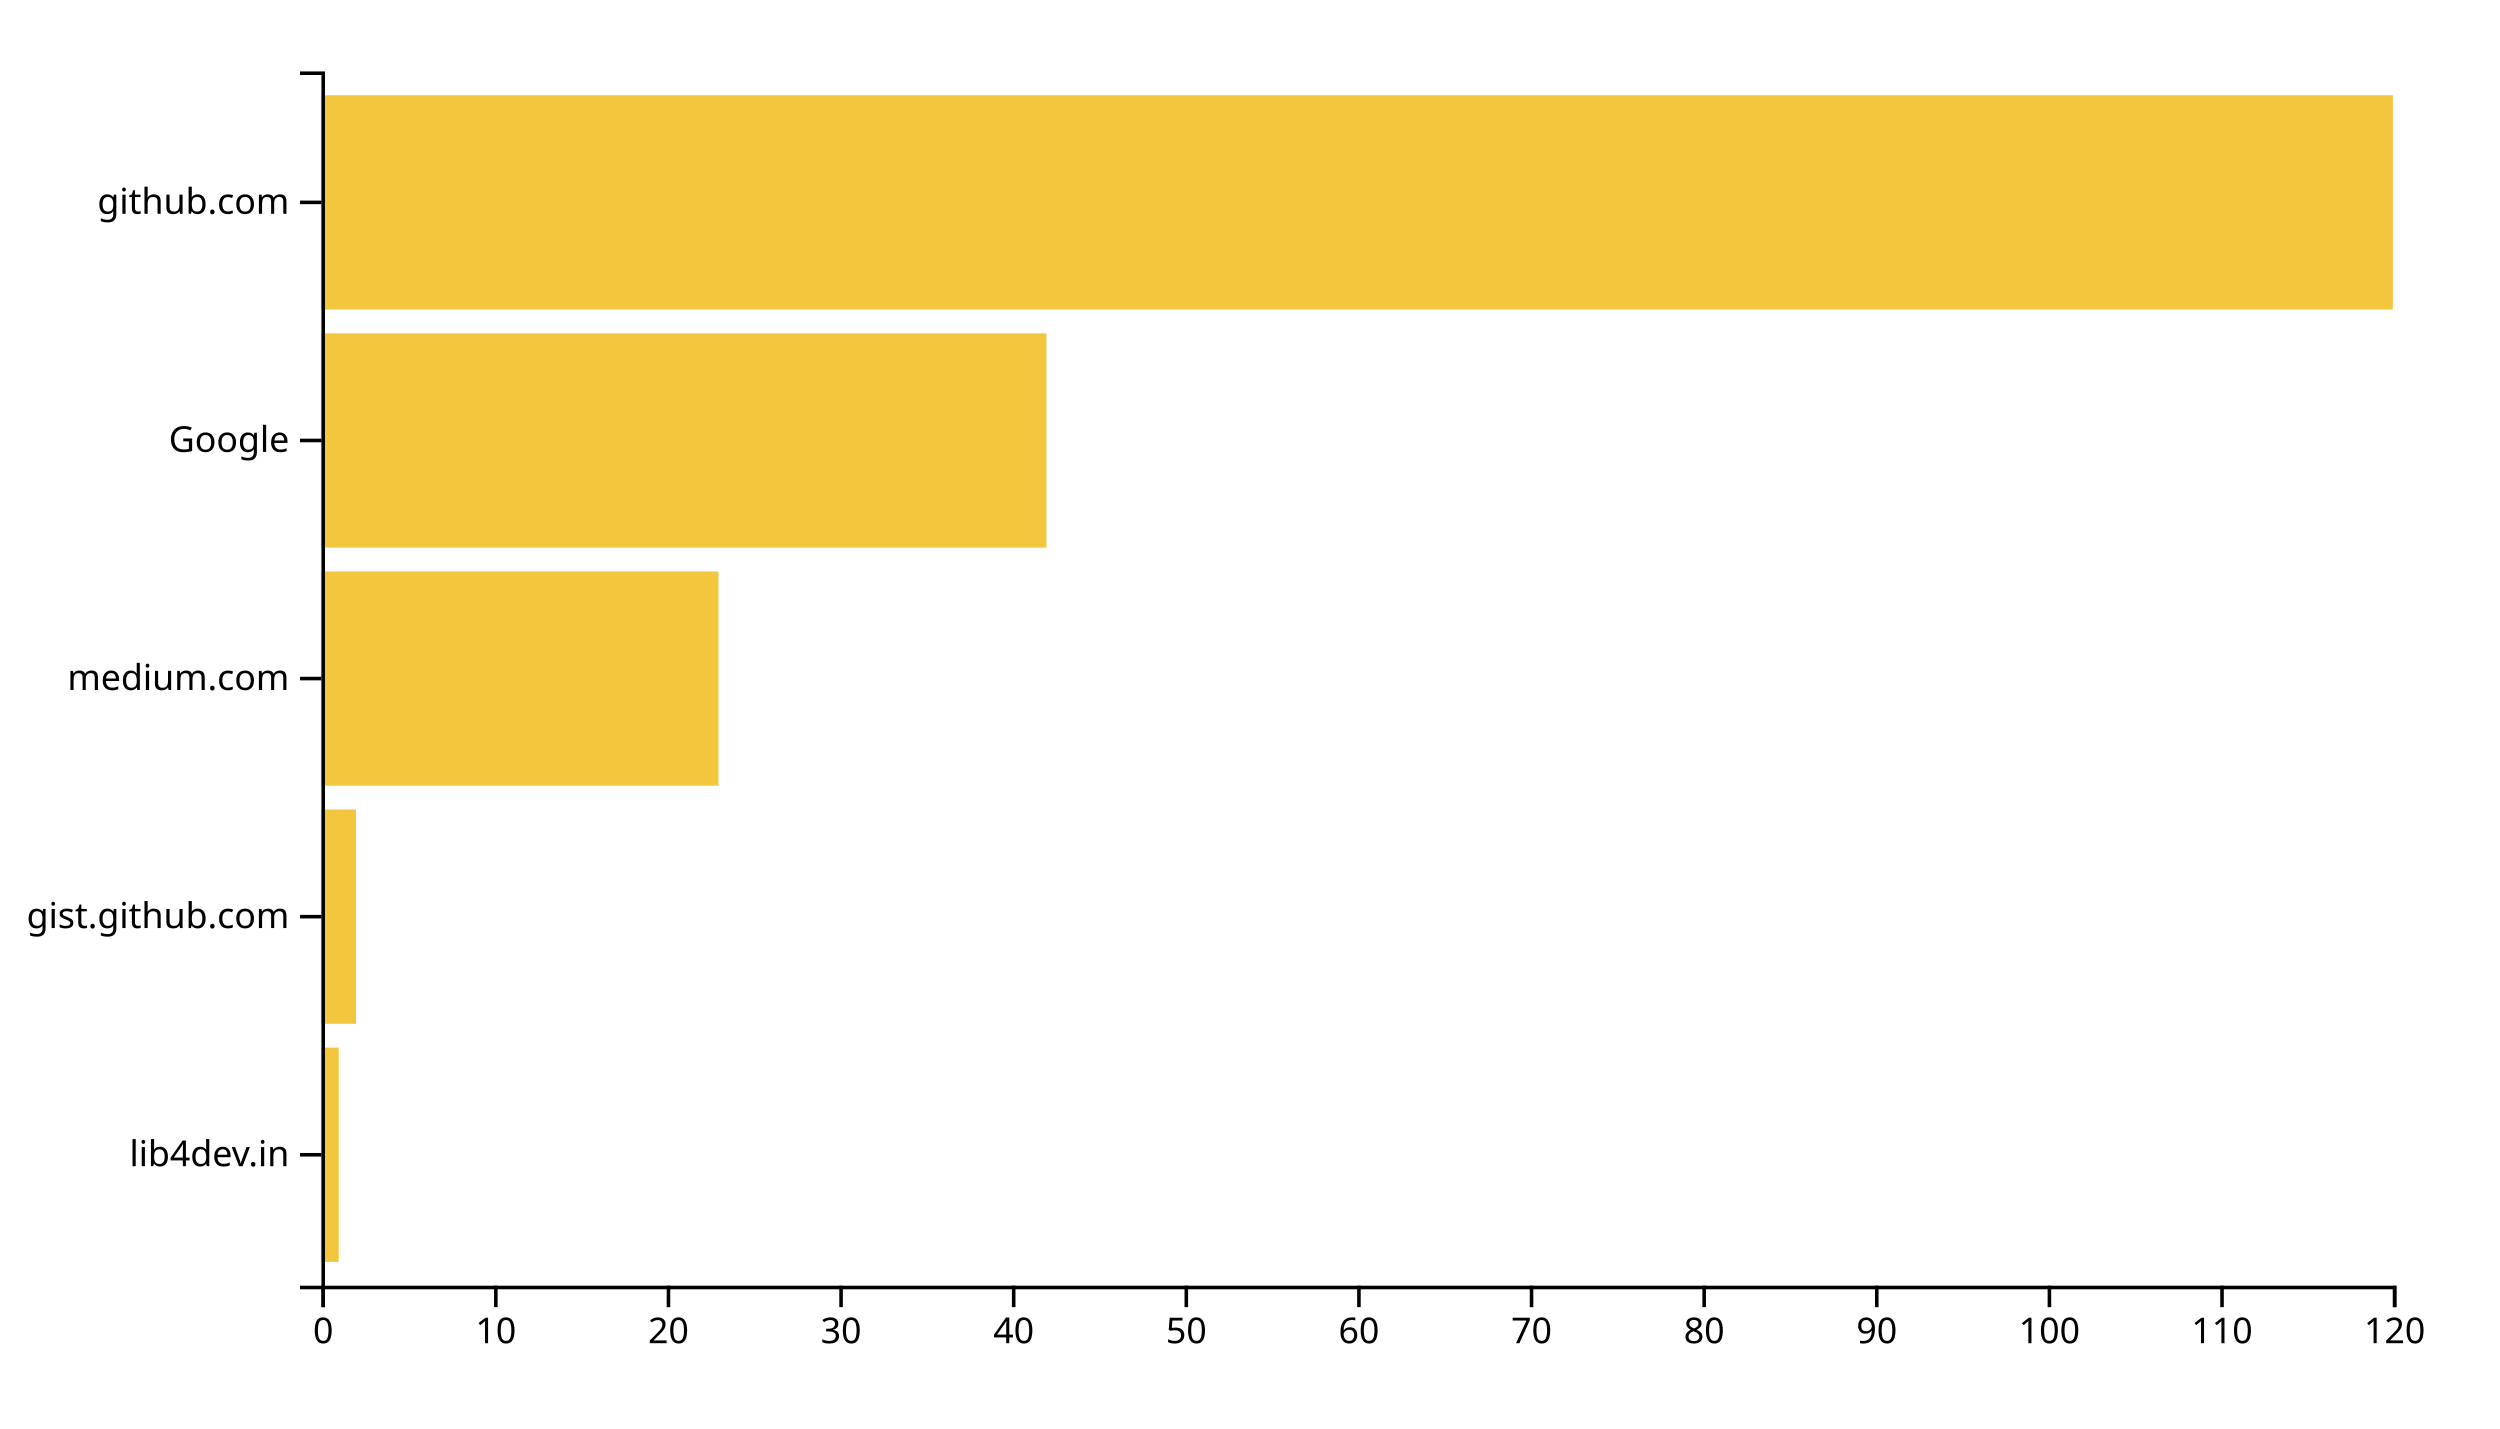
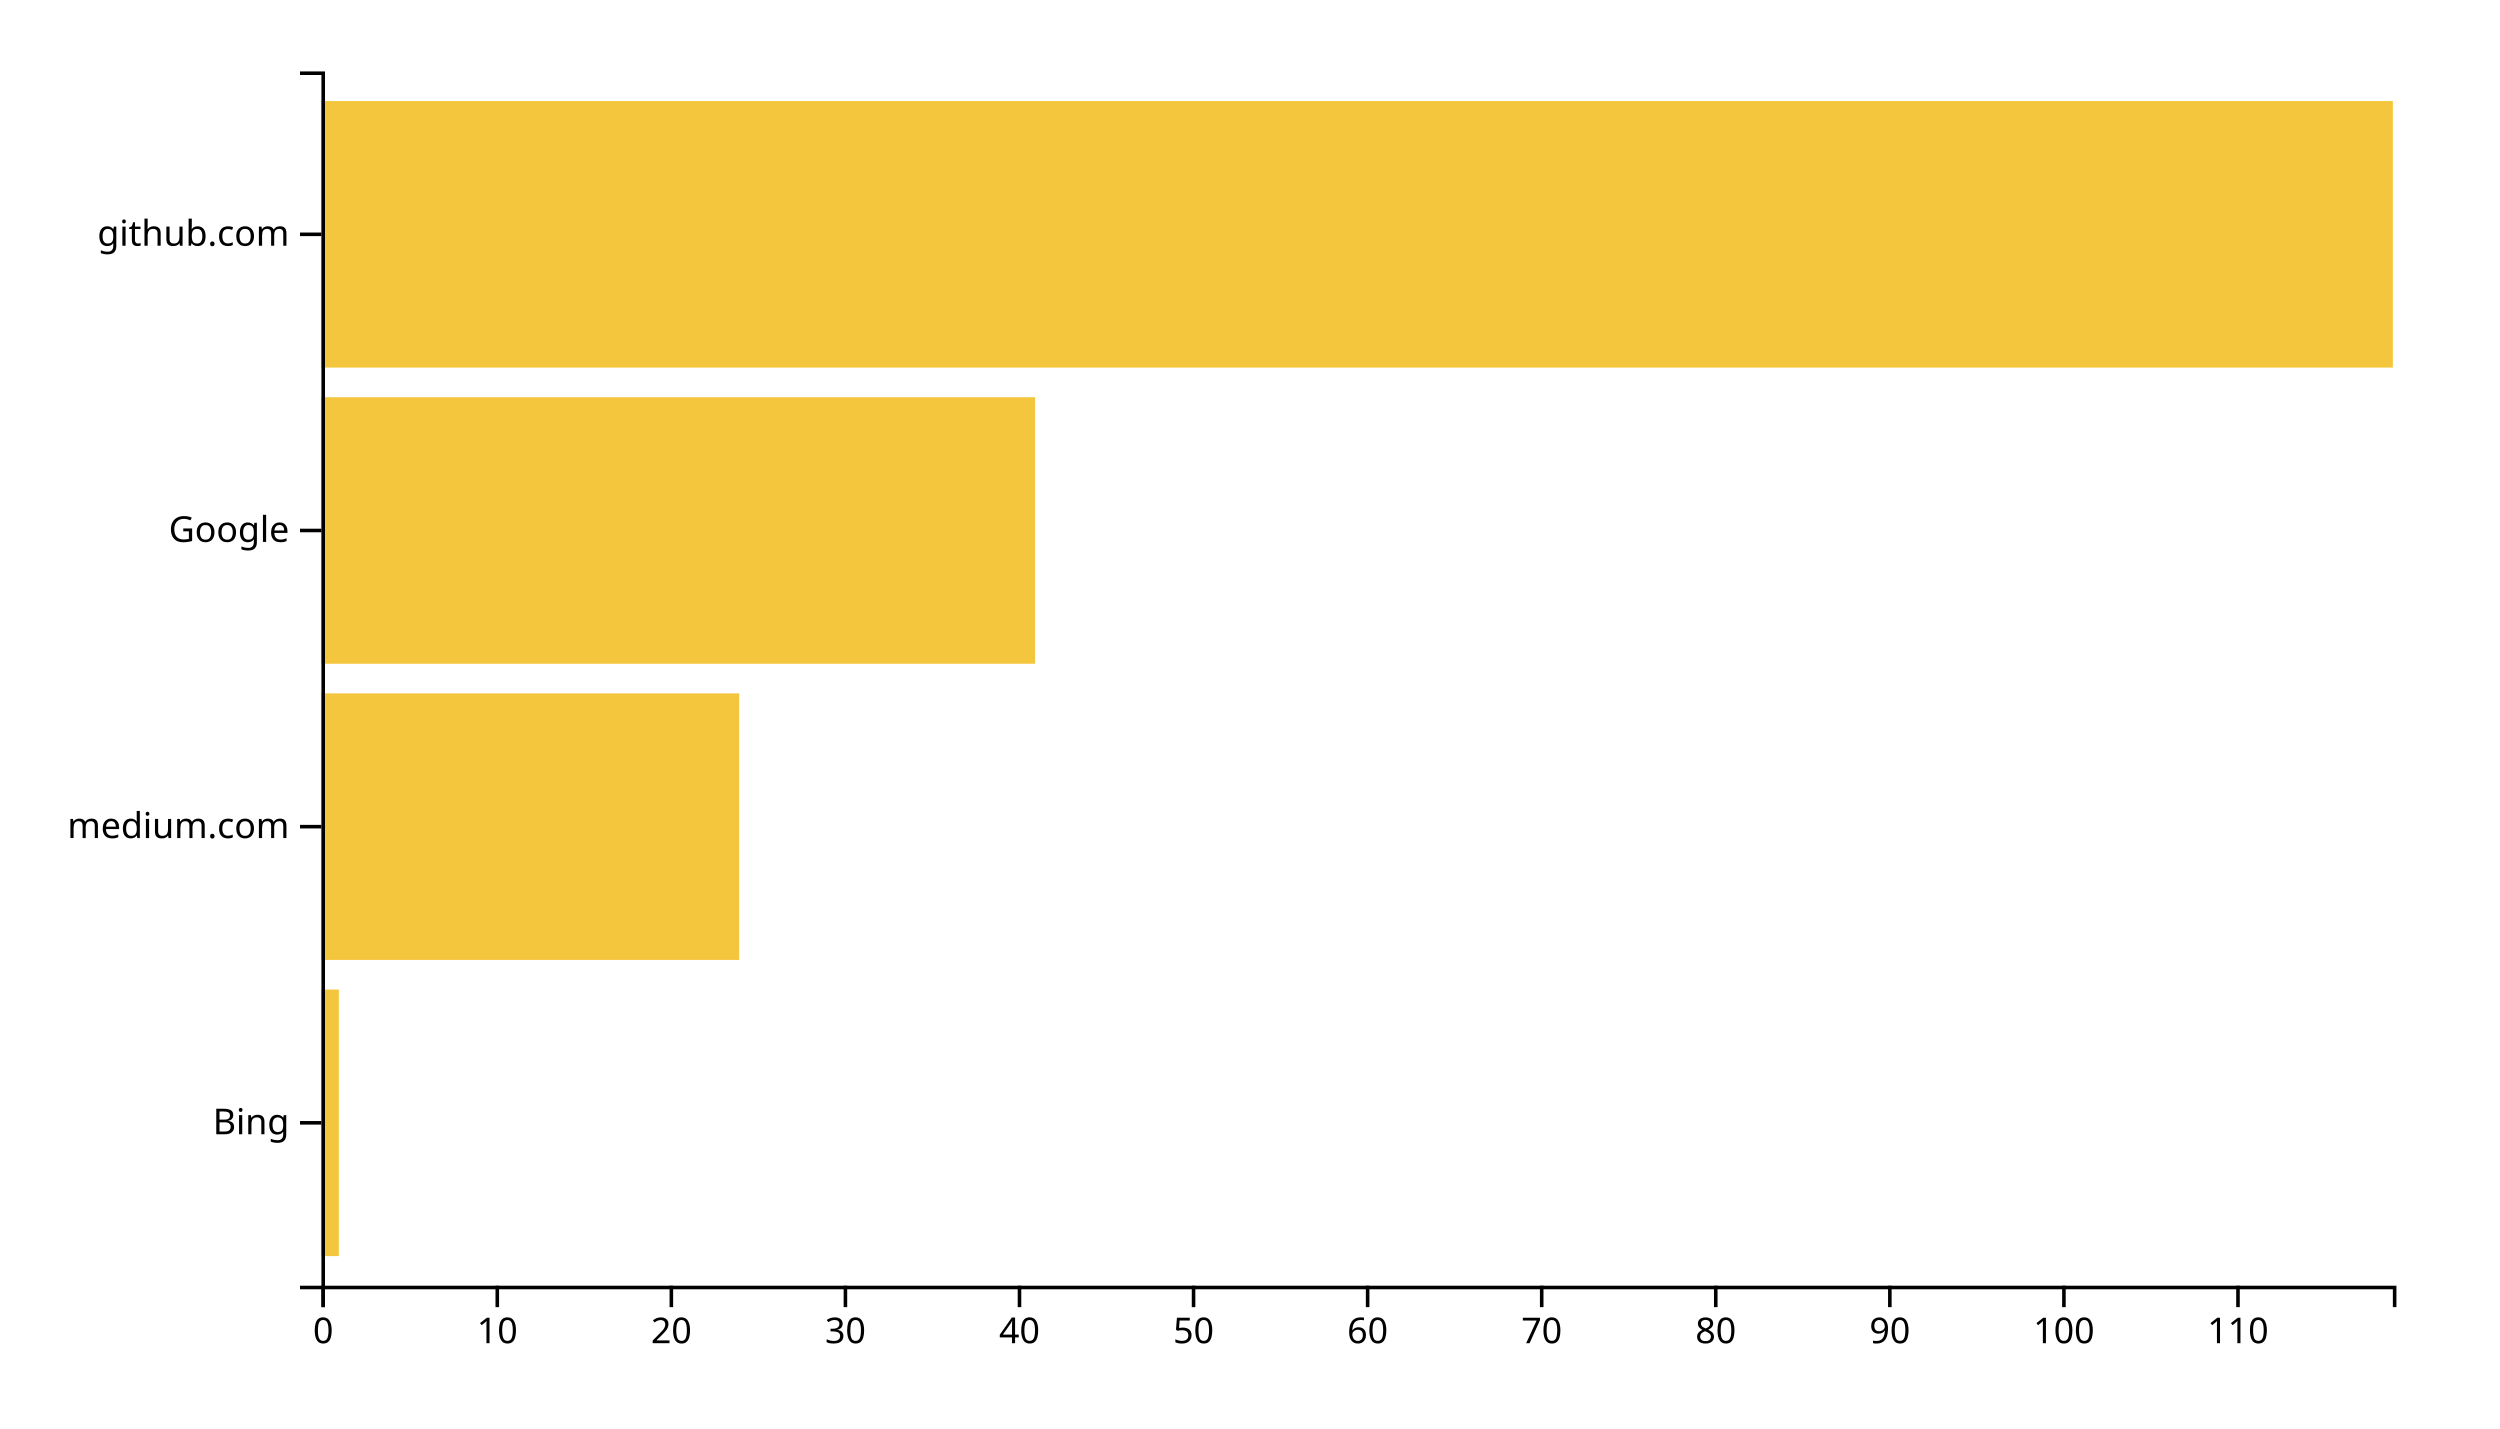
<svg xmlns="http://www.w3.org/2000/svg" width="700" height="400">
  <g transform="translate(90,20)">
-     <rect class="bar" width="4.833" y="273.333" height="60" style="fill: #f4c63d; text-anchor: end;" />
-     <rect class="bar" width="9.667" y="206.667" height="60" style="fill: #f4c63d; text-anchor: end;" />
-     <rect class="bar" width="111.167" y="140" height="60" style="fill: #f4c63d; text-anchor: end;" />
-     <rect class="bar" width="203" y="73.333" height="60" style="fill: #f4c63d; text-anchor: end;" />
-     <rect class="bar" width="580" y="6.667" height="60" style="fill: #f4c63d; text-anchor: end;" />
+     <rect class="bar" width="4.874" y="257.073" height="74.634" style="fill: #f4c63d; text-anchor: end;" />
+     <rect class="bar" width="116.975" y="174.146" height="74.634" style="fill: #f4c63d; text-anchor: end;" />
+     <rect class="bar" width="199.832" y="91.22" height="74.634" style="fill: #f4c63d; text-anchor: end;" />
+     <rect class="bar" width="580" y="8.293" height="74.634" style="fill: #f4c63d; text-anchor: end;" />
    <g transform="translate(0,340)" fill="none" font-size="10" font-family="sans-serif" text-anchor="middle">
      <path class="domain" stroke="currentColor" d="M0.5,6V0.5H580.5V6" />
      <g class="tick" opacity="1" transform="translate(0.5,0)">
        <line stroke="currentColor" y2="6" />
        <text fill="currentColor" y="9" dy="0.71em">0</text>
      </g>
-       <g class="tick" opacity="1" transform="translate(48.83333,0)">
+       <g class="tick" opacity="1" transform="translate(49.2395,0)">
        <line stroke="currentColor" y2="6" />
        <text fill="currentColor" y="9" dy="0.71em">10</text>
      </g>
-       <g class="tick" opacity="1" transform="translate(97.16667,0)">
+       <g class="tick" opacity="1" transform="translate(97.97899,0)">
        <line stroke="currentColor" y2="6" />
        <text fill="currentColor" y="9" dy="0.71em">20</text>
      </g>
-       <g class="tick" opacity="1" transform="translate(145.5,0)">
+       <g class="tick" opacity="1" transform="translate(146.7185,0)">
        <line stroke="currentColor" y2="6" />
        <text fill="currentColor" y="9" dy="0.71em">30</text>
      </g>
-       <g class="tick" opacity="1" transform="translate(193.8333,0)">
+       <g class="tick" opacity="1" transform="translate(195.458,0)">
        <line stroke="currentColor" y2="6" />
        <text fill="currentColor" y="9" dy="0.71em">40</text>
      </g>
-       <g class="tick" opacity="1" transform="translate(242.1667,0)">
+       <g class="tick" opacity="1" transform="translate(244.1975,0)">
        <line stroke="currentColor" y2="6" />
        <text fill="currentColor" y="9" dy="0.71em">50</text>
      </g>
-       <g class="tick" opacity="1" transform="translate(290.5,0)">
+       <g class="tick" opacity="1" transform="translate(292.937,0)">
        <line stroke="currentColor" y2="6" />
        <text fill="currentColor" y="9" dy="0.71em">60</text>
      </g>
-       <g class="tick" opacity="1" transform="translate(338.8333,0)">
+       <g class="tick" opacity="1" transform="translate(341.6765,0)">
        <line stroke="currentColor" y2="6" />
        <text fill="currentColor" y="9" dy="0.71em">70</text>
      </g>
-       <g class="tick" opacity="1" transform="translate(387.1667,0)">
+       <g class="tick" opacity="1" transform="translate(390.416,0)">
        <line stroke="currentColor" y2="6" />
        <text fill="currentColor" y="9" dy="0.71em">80</text>
      </g>
-       <g class="tick" opacity="1" transform="translate(435.5,0)">
+       <g class="tick" opacity="1" transform="translate(439.1555,0)">
        <line stroke="currentColor" y2="6" />
        <text fill="currentColor" y="9" dy="0.71em">90</text>
      </g>
-       <g class="tick" opacity="1" transform="translate(483.8333,0)">
+       <g class="tick" opacity="1" transform="translate(487.895,0)">
        <line stroke="currentColor" y2="6" />
        <text fill="currentColor" y="9" dy="0.71em">100</text>
      </g>
-       <g class="tick" opacity="1" transform="translate(532.1667,0)">
+       <g class="tick" opacity="1" transform="translate(536.6345,0)">
        <line stroke="currentColor" y2="6" />
        <text fill="currentColor" y="9" dy="0.71em">110</text>
-       </g>
-       <g class="tick" opacity="1" transform="translate(580.5,0)">
-         <line stroke="currentColor" y2="6" />
-         <text fill="currentColor" y="9" dy="0.71em">120</text>
      </g>
    </g>
    <g fill="none" font-size="10" font-family="sans-serif" text-anchor="end">
      <path class="domain" stroke="currentColor" d="M-6,340.5H0.5V0.5H-6" />
-       <g class="tick" opacity="1" transform="translate(0,303.3333)">
+       <g class="tick" opacity="1" transform="translate(0,294.3902)">
        <line stroke="currentColor" x2="-6" />
-         <text fill="currentColor" x="-9" dy="0.32em">lib4dev.in</text>
+         <text fill="currentColor" x="-9" dy="0.32em">Bing</text>
      </g>
-       <g class="tick" opacity="1" transform="translate(0,236.6667)">
-         <line stroke="currentColor" x2="-6" />
-         <text fill="currentColor" x="-9" dy="0.32em">gist.github.com</text>
-       </g>
-       <g class="tick" opacity="1" transform="translate(0,170)">
+       <g class="tick" opacity="1" transform="translate(0,211.4634)">
        <line stroke="currentColor" x2="-6" />
        <text fill="currentColor" x="-9" dy="0.32em">medium.com</text>
      </g>
-       <g class="tick" opacity="1" transform="translate(0,103.3333)">
+       <g class="tick" opacity="1" transform="translate(0,128.5366)">
        <line stroke="currentColor" x2="-6" />
        <text fill="currentColor" x="-9" dy="0.32em">Google</text>
      </g>
-       <g class="tick" opacity="1" transform="translate(0,36.66667)">
+       <g class="tick" opacity="1" transform="translate(0,45.60976)">
        <line stroke="currentColor" x2="-6" />
        <text fill="currentColor" x="-9" dy="0.32em">github.com</text>
      </g>
    </g>
  </g>
</svg>
